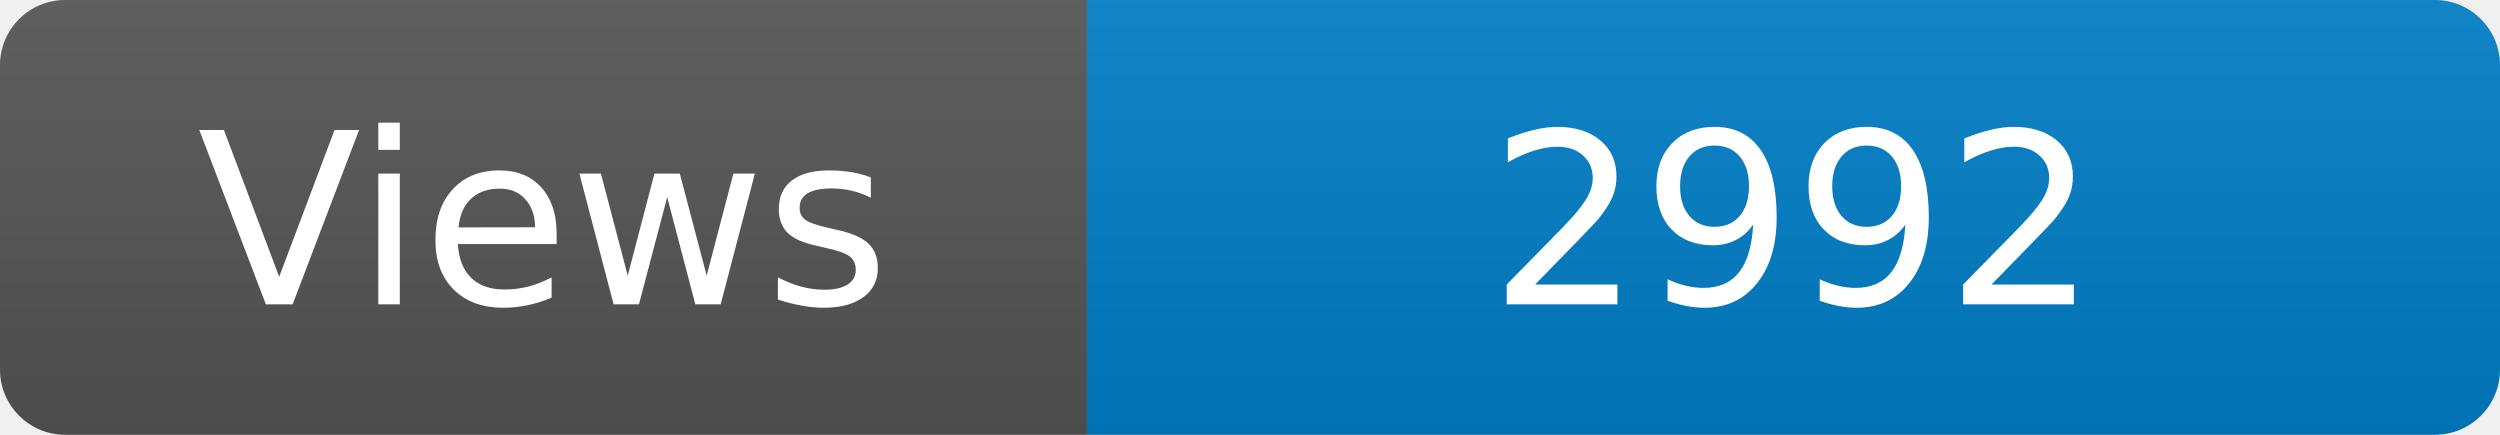
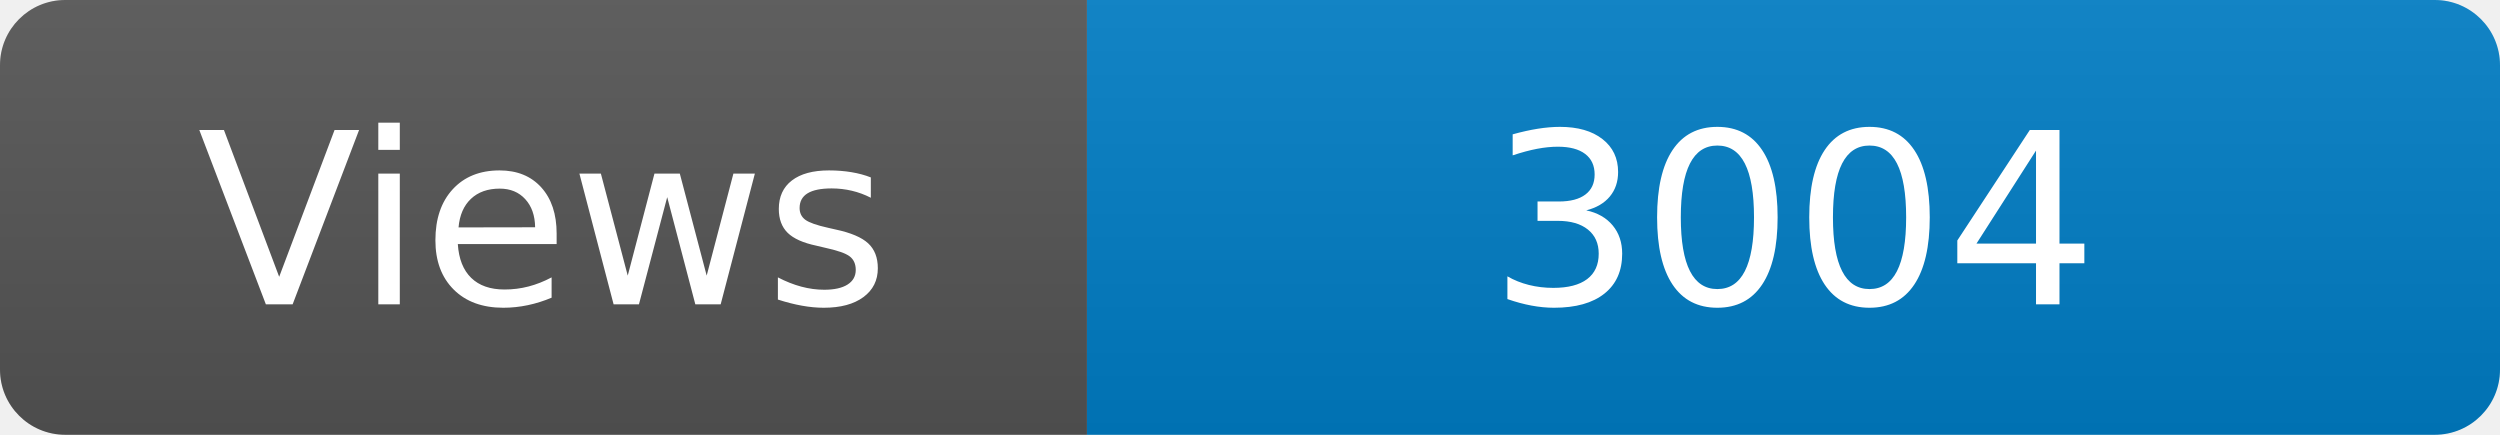
<svg xmlns="http://www.w3.org/2000/svg" width="115" height="20" role="img" aria-label="Maintained?: yes">
  <linearGradient id="s" x2="0" y2="100%">
    <stop offset="0" stop-color="#bbb" stop-opacity=".1" />
    <stop offset="1" stop-opacity=".1" />
  </linearGradient>
  <clipPath id="r">
    <rect width="115" height="20" rx="3" fill="#fff" />
  </clipPath>
  <g clip-path="url(#r)">
    <rect width="50" height="20" fill="#555" />
    <rect x="50" width="160" height="20" fill="#007ec6" />
    <rect width="115" height="20" fill="url(#s)" />
  </g>
  <g fill="#fff" text-anchor="middle" font-family="Verdana,Geneva,DejaVu Sans,sans-serif" font-size="110">
    <text x="250" y="140" transform="scale(.1)" fill="#fff">Views</text>
-     <text x="825" y="140" transform="scale(.1)" fill="#fff">2992</text>
+     <text x="825" y="140" transform="scale(.1)" fill="#fff">3004</text>
  </g>
</svg>
